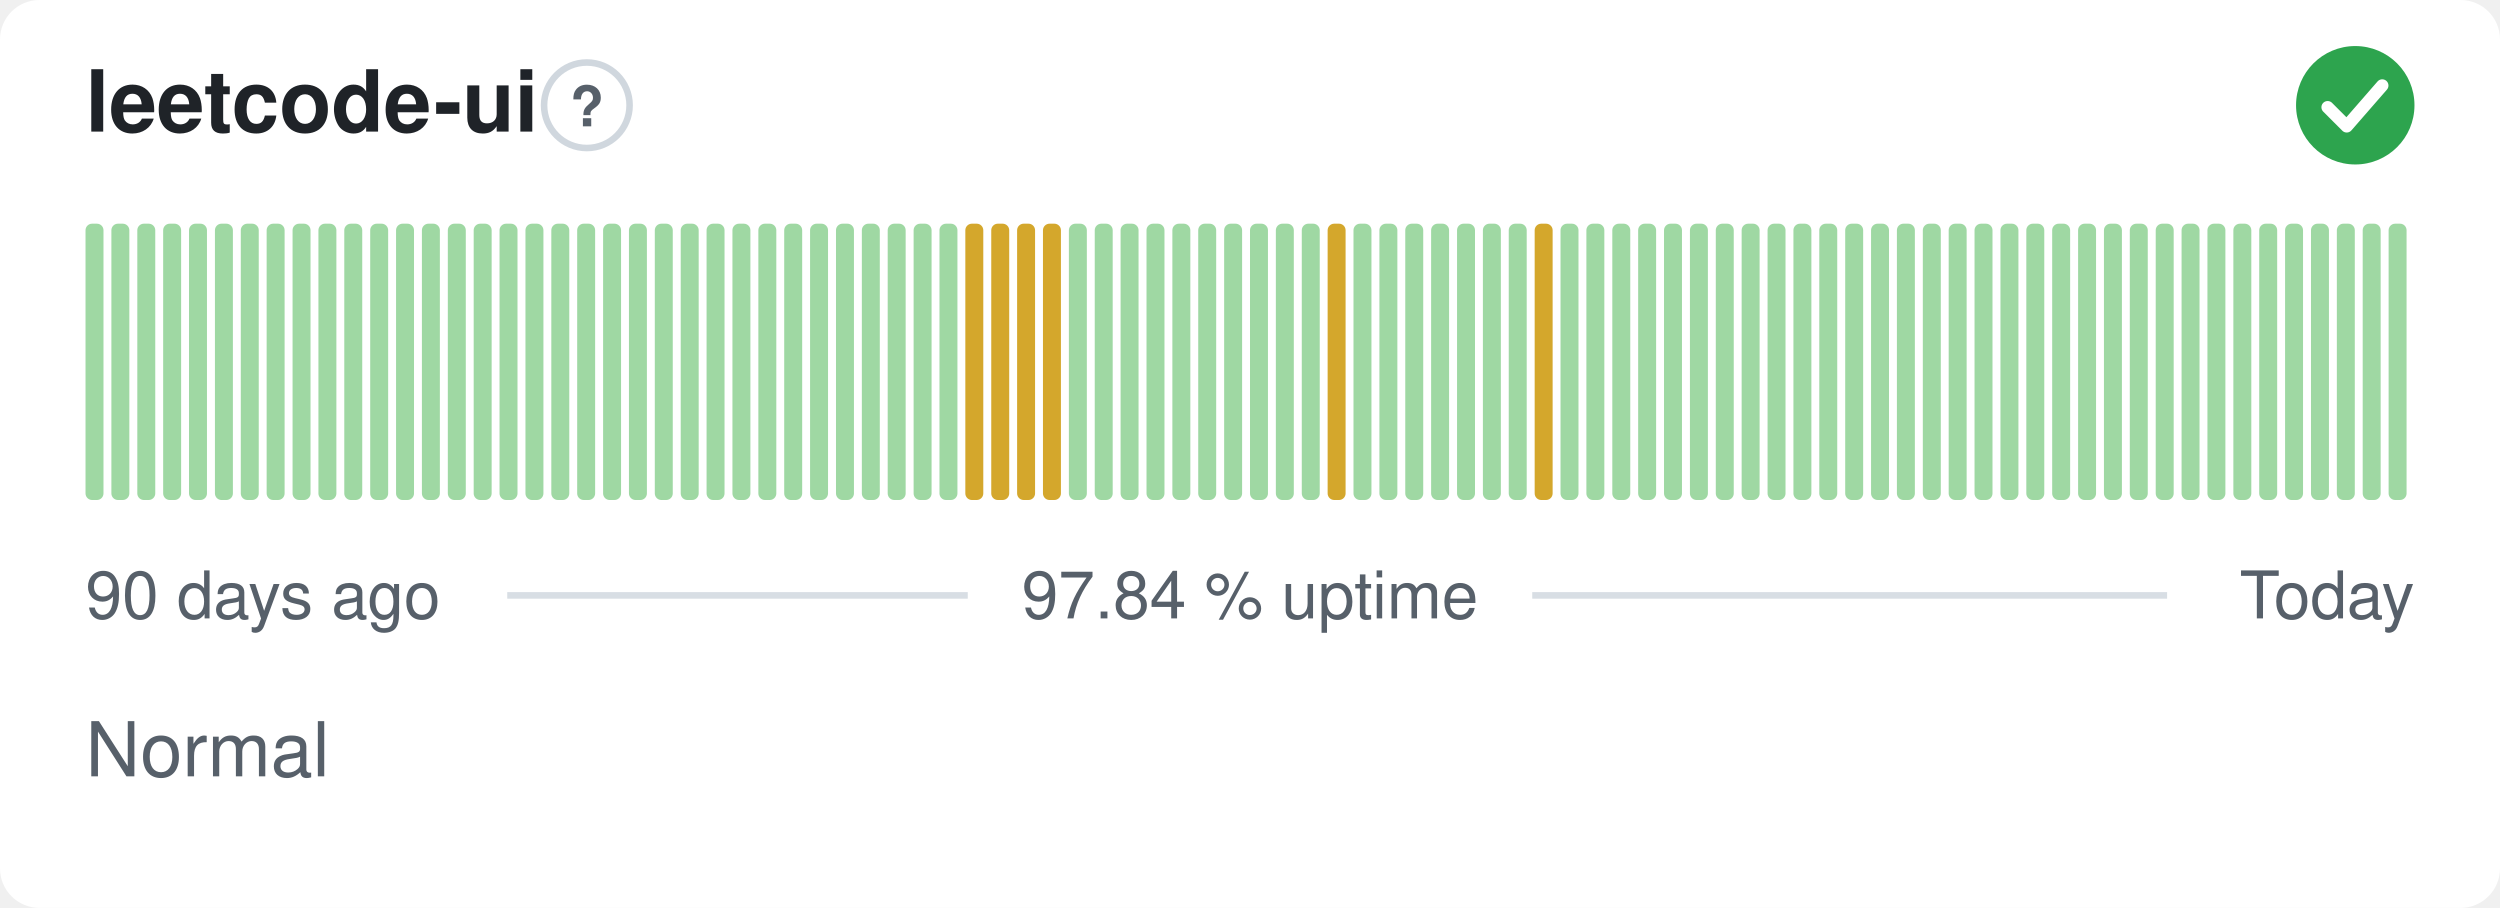
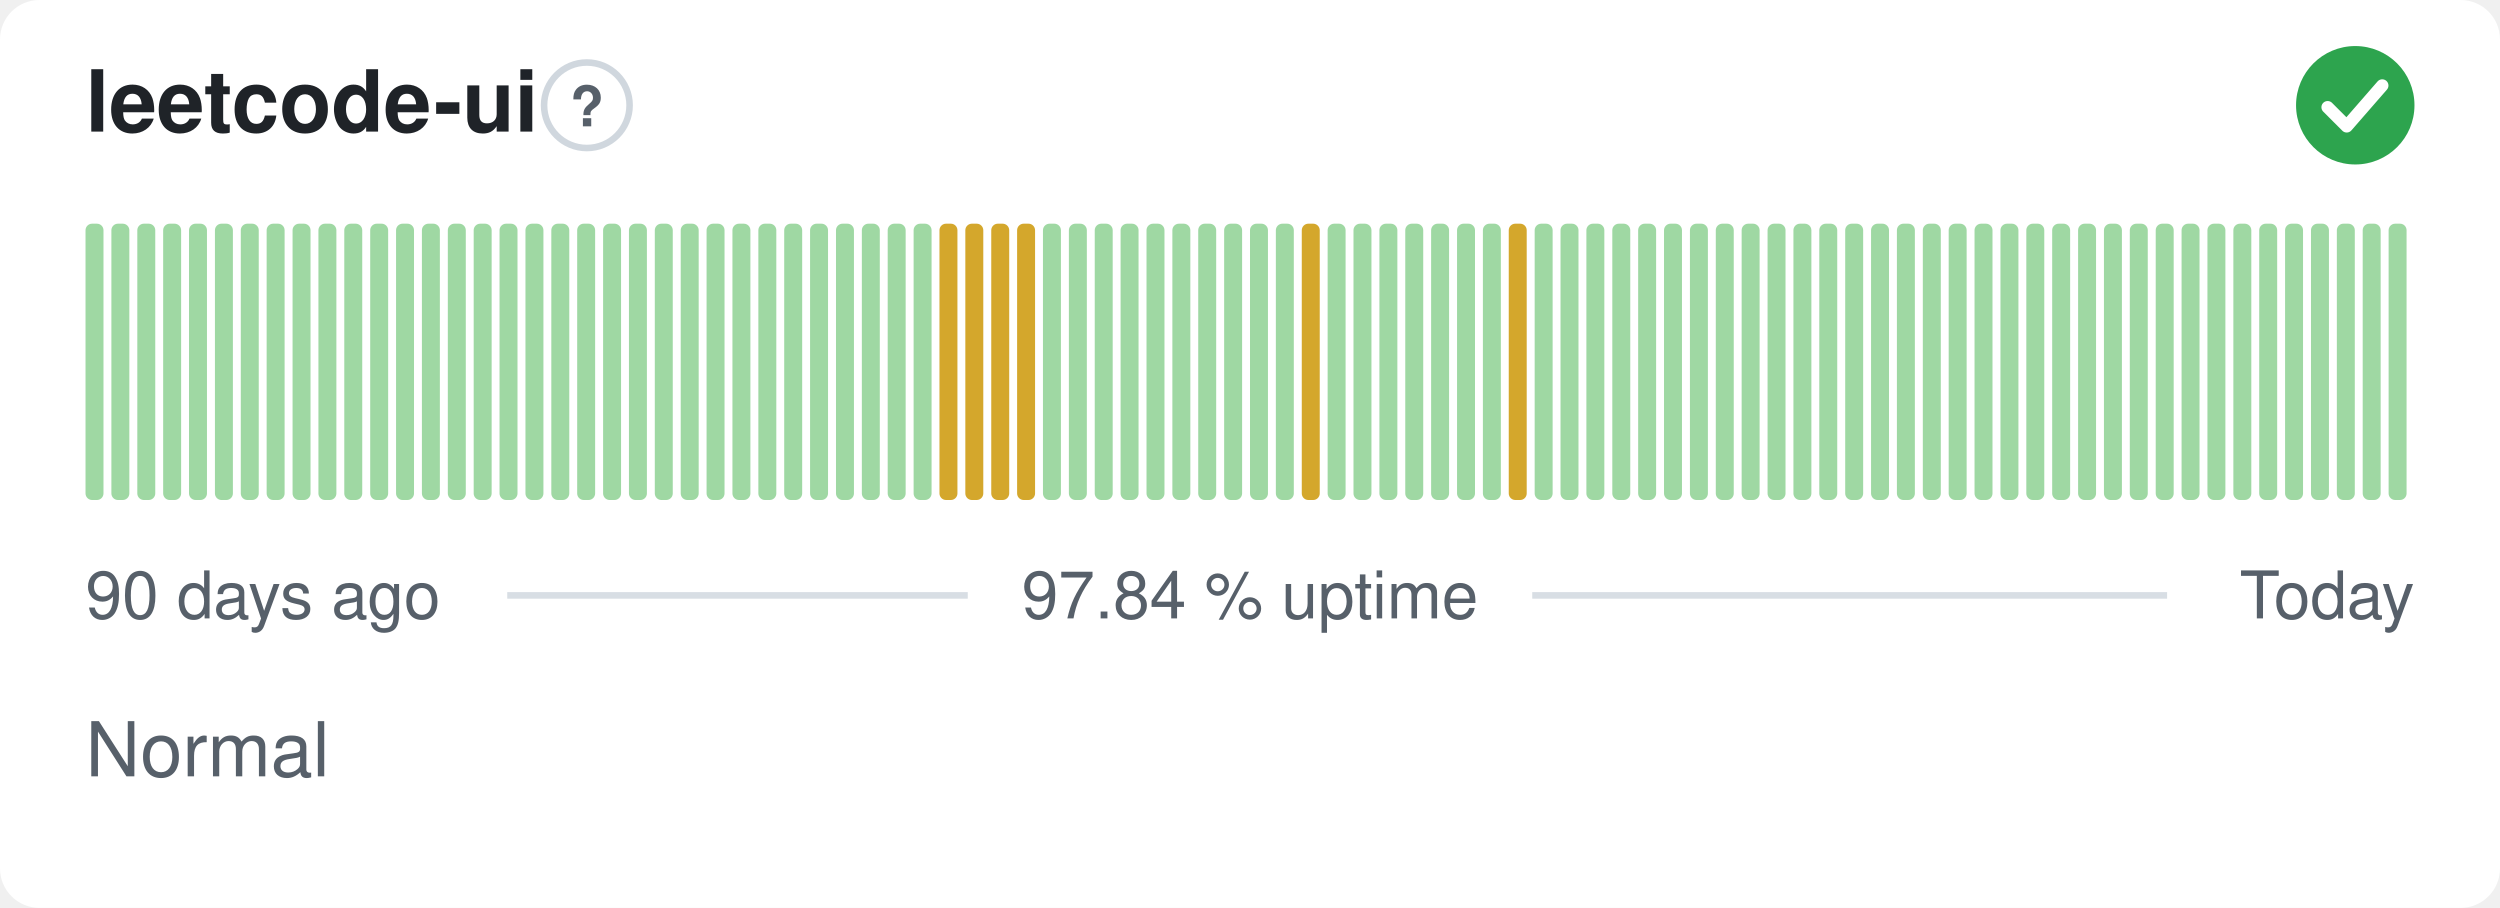
<svg xmlns="http://www.w3.org/2000/svg" width="380" height="138" viewBox="0 0 380 138" role="img" aria-label="leetcode-ui: Normal, 97.84 % uptime over the last 90 days" font-family="-apple-system,BlinkMacSystemFont,'Segoe UI',Helvetica,Arial,sans-serif">
  <style>
    @media (prefers-color-scheme: dark) {
      .bg { fill: #0d1117 }
      .title { fill: #e6edf3 }
      .muted { fill: #8b949e }
      .hint { stroke: #30363d }
      .rule { stroke: #30363d }
      .nodata { fill: #21262d }
    }
  </style>
  <rect class="bg" width="380" height="138" rx="6" fill="#ffffff" />
  <text class="title" x="13" y="20" font-size="13" font-weight="600" fill="#1f2328">leetcode-ui</text>
  <circle class="hint" cx="89.2" cy="16" r="6.5" fill="none" stroke="#d0d7de" stroke-width="1" />
  <text class="muted" x="89.2" y="19.2" text-anchor="middle" font-size="8.5" font-weight="700" fill="#57606a">?</text>
  <circle cx="358" cy="16" r="9" fill="#2da44e" />
  <path d="M353.80 16.30l2.90 2.90 5.40 -6.20" fill="none" stroke="#fff" stroke-width="1.89" stroke-linecap="round" stroke-linejoin="round" />
  <rect x="13.00" y="34.00" width="2.73" height="42.00" rx="1" fill="#9fd8a3" />
  <rect x="16.93" y="34.00" width="2.73" height="42.00" rx="1" fill="#9fd8a3" />
  <rect x="20.87" y="34.00" width="2.73" height="42.00" rx="1" fill="#9fd8a3" />
  <rect x="24.80" y="34.00" width="2.73" height="42.00" rx="1" fill="#9fd8a3" />
  <rect x="28.73" y="34.00" width="2.73" height="42.00" rx="1" fill="#9fd8a3" />
  <rect x="32.67" y="34.00" width="2.73" height="42.00" rx="1" fill="#9fd8a3" />
  <rect x="36.60" y="34.00" width="2.73" height="42.00" rx="1" fill="#9fd8a3" />
  <rect x="40.53" y="34.00" width="2.73" height="42.00" rx="1" fill="#9fd8a3" />
  <rect x="44.47" y="34.00" width="2.73" height="42.00" rx="1" fill="#9fd8a3" />
  <rect x="48.40" y="34.00" width="2.73" height="42.00" rx="1" fill="#9fd8a3" />
  <rect x="52.33" y="34.00" width="2.73" height="42.00" rx="1" fill="#9fd8a3" />
  <rect x="56.27" y="34.00" width="2.73" height="42.00" rx="1" fill="#9fd8a3" />
  <rect x="60.20" y="34.00" width="2.73" height="42.00" rx="1" fill="#9fd8a3" />
  <rect x="64.13" y="34.00" width="2.73" height="42.00" rx="1" fill="#9fd8a3" />
  <rect x="68.07" y="34.00" width="2.73" height="42.00" rx="1" fill="#9fd8a3" />
  <rect x="72.00" y="34.00" width="2.73" height="42.00" rx="1" fill="#9fd8a3" />
  <rect x="75.93" y="34.00" width="2.73" height="42.00" rx="1" fill="#9fd8a3" />
  <rect x="79.87" y="34.00" width="2.73" height="42.00" rx="1" fill="#9fd8a3" />
  <rect x="83.80" y="34.00" width="2.73" height="42.00" rx="1" fill="#9fd8a3" />
  <rect x="87.73" y="34.00" width="2.73" height="42.00" rx="1" fill="#9fd8a3" />
  <rect x="91.67" y="34.00" width="2.73" height="42.00" rx="1" fill="#9fd8a3" />
  <rect x="95.60" y="34.00" width="2.73" height="42.00" rx="1" fill="#9fd8a3" />
  <rect x="99.53" y="34.00" width="2.73" height="42.00" rx="1" fill="#9fd8a3" />
  <rect x="103.47" y="34.00" width="2.73" height="42.00" rx="1" fill="#9fd8a3" />
  <rect x="107.40" y="34.00" width="2.73" height="42.00" rx="1" fill="#9fd8a3" />
  <rect x="111.33" y="34.00" width="2.73" height="42.00" rx="1" fill="#9fd8a3" />
  <rect x="115.27" y="34.00" width="2.73" height="42.00" rx="1" fill="#9fd8a3" />
  <rect x="119.20" y="34.00" width="2.73" height="42.00" rx="1" fill="#9fd8a3" />
  <rect x="123.13" y="34.00" width="2.73" height="42.00" rx="1" fill="#9fd8a3" />
  <rect x="127.07" y="34.00" width="2.73" height="42.00" rx="1" fill="#9fd8a3" />
  <rect x="131.00" y="34.00" width="2.73" height="42.00" rx="1" fill="#9fd8a3" />
  <rect x="134.93" y="34.00" width="2.73" height="42.00" rx="1" fill="#9fd8a3" />
  <rect x="138.87" y="34.00" width="2.73" height="42.00" rx="1" fill="#9fd8a3" />
-   <rect x="142.80" y="34.00" width="2.73" height="42.00" rx="1" fill="#9fd8a3" />
+   <rect x="142.80" y="34.00" width="2.73" height="42.00" rx="1" fill="#d4a72c" />
  <rect x="146.73" y="34.00" width="2.73" height="42.00" rx="1" fill="#d4a72c" />
  <rect x="150.67" y="34.00" width="2.73" height="42.00" rx="1" fill="#d4a72c" />
  <rect x="154.60" y="34.00" width="2.73" height="42.00" rx="1" fill="#d4a72c" />
-   <rect x="158.53" y="34.00" width="2.73" height="42.00" rx="1" fill="#d4a72c" />
+   <rect x="158.53" y="34.00" width="2.73" height="42.00" rx="1" fill="#9fd8a3" />
  <rect x="162.47" y="34.00" width="2.73" height="42.00" rx="1" fill="#9fd8a3" />
  <rect x="166.40" y="34.00" width="2.73" height="42.00" rx="1" fill="#9fd8a3" />
  <rect x="170.33" y="34.00" width="2.73" height="42.00" rx="1" fill="#9fd8a3" />
  <rect x="174.27" y="34.00" width="2.73" height="42.00" rx="1" fill="#9fd8a3" />
  <rect x="178.20" y="34.00" width="2.73" height="42.00" rx="1" fill="#9fd8a3" />
  <rect x="182.13" y="34.00" width="2.73" height="42.00" rx="1" fill="#9fd8a3" />
  <rect x="186.07" y="34.00" width="2.73" height="42.00" rx="1" fill="#9fd8a3" />
  <rect x="190.00" y="34.00" width="2.73" height="42.00" rx="1" fill="#9fd8a3" />
  <rect x="193.93" y="34.00" width="2.73" height="42.00" rx="1" fill="#9fd8a3" />
-   <rect x="197.87" y="34.00" width="2.73" height="42.00" rx="1" fill="#9fd8a3" />
-   <rect x="201.80" y="34.00" width="2.73" height="42.00" rx="1" fill="#d4a72c" />
+   <rect x="197.87" y="34.00" width="2.73" height="42.00" rx="1" fill="#d4a72c" />
+   <rect x="201.80" y="34.00" width="2.73" height="42.00" rx="1" fill="#9fd8a3" />
  <rect x="205.73" y="34.00" width="2.73" height="42.00" rx="1" fill="#9fd8a3" />
  <rect x="209.67" y="34.00" width="2.73" height="42.00" rx="1" fill="#9fd8a3" />
  <rect x="213.60" y="34.00" width="2.73" height="42.00" rx="1" fill="#9fd8a3" />
  <rect x="217.53" y="34.00" width="2.73" height="42.00" rx="1" fill="#9fd8a3" />
  <rect x="221.47" y="34.00" width="2.73" height="42.00" rx="1" fill="#9fd8a3" />
  <rect x="225.40" y="34.00" width="2.73" height="42.00" rx="1" fill="#9fd8a3" />
-   <rect x="229.33" y="34.00" width="2.73" height="42.00" rx="1" fill="#9fd8a3" />
-   <rect x="233.27" y="34.00" width="2.73" height="42.00" rx="1" fill="#d4a72c" />
+   <rect x="229.33" y="34.00" width="2.73" height="42.00" rx="1" fill="#d4a72c" />
+   <rect x="233.27" y="34.00" width="2.73" height="42.00" rx="1" fill="#9fd8a3" />
  <rect x="237.20" y="34.00" width="2.73" height="42.00" rx="1" fill="#9fd8a3" />
  <rect x="241.13" y="34.00" width="2.73" height="42.00" rx="1" fill="#9fd8a3" />
  <rect x="245.07" y="34.00" width="2.73" height="42.00" rx="1" fill="#9fd8a3" />
  <rect x="249.00" y="34.00" width="2.73" height="42.00" rx="1" fill="#9fd8a3" />
  <rect x="252.93" y="34.00" width="2.73" height="42.00" rx="1" fill="#9fd8a3" />
  <rect x="256.87" y="34.00" width="2.73" height="42.00" rx="1" fill="#9fd8a3" />
  <rect x="260.80" y="34.00" width="2.73" height="42.00" rx="1" fill="#9fd8a3" />
  <rect x="264.73" y="34.00" width="2.73" height="42.00" rx="1" fill="#9fd8a3" />
  <rect x="268.67" y="34.00" width="2.73" height="42.00" rx="1" fill="#9fd8a3" />
  <rect x="272.60" y="34.00" width="2.73" height="42.00" rx="1" fill="#9fd8a3" />
  <rect x="276.53" y="34.00" width="2.73" height="42.00" rx="1" fill="#9fd8a3" />
  <rect x="280.47" y="34.00" width="2.73" height="42.00" rx="1" fill="#9fd8a3" />
  <rect x="284.40" y="34.00" width="2.73" height="42.00" rx="1" fill="#9fd8a3" />
  <rect x="288.33" y="34.00" width="2.73" height="42.00" rx="1" fill="#9fd8a3" />
  <rect x="292.27" y="34.00" width="2.73" height="42.00" rx="1" fill="#9fd8a3" />
  <rect x="296.20" y="34.00" width="2.73" height="42.00" rx="1" fill="#9fd8a3" />
  <rect x="300.13" y="34.00" width="2.73" height="42.00" rx="1" fill="#9fd8a3" />
  <rect x="304.07" y="34.00" width="2.73" height="42.00" rx="1" fill="#9fd8a3" />
  <rect x="308.00" y="34.00" width="2.73" height="42.00" rx="1" fill="#9fd8a3" />
  <rect x="311.93" y="34.00" width="2.73" height="42.00" rx="1" fill="#9fd8a3" />
  <rect x="315.87" y="34.00" width="2.73" height="42.00" rx="1" fill="#9fd8a3" />
  <rect x="319.80" y="34.00" width="2.73" height="42.00" rx="1" fill="#9fd8a3" />
  <rect x="323.73" y="34.00" width="2.73" height="42.00" rx="1" fill="#9fd8a3" />
  <rect x="327.67" y="34.00" width="2.73" height="42.00" rx="1" fill="#9fd8a3" />
  <rect x="331.60" y="34.00" width="2.73" height="42.00" rx="1" fill="#9fd8a3" />
  <rect x="335.53" y="34.00" width="2.73" height="42.00" rx="1" fill="#9fd8a3" />
  <rect x="339.47" y="34.00" width="2.73" height="42.00" rx="1" fill="#9fd8a3" />
  <rect x="343.40" y="34.00" width="2.73" height="42.00" rx="1" fill="#9fd8a3" />
  <rect x="347.33" y="34.00" width="2.73" height="42.00" rx="1" fill="#9fd8a3" />
  <rect x="351.27" y="34.00" width="2.73" height="42.00" rx="1" fill="#9fd8a3" />
  <rect x="355.20" y="34.00" width="2.73" height="42.00" rx="1" fill="#9fd8a3" />
  <rect x="359.13" y="34.00" width="2.73" height="42.00" rx="1" fill="#9fd8a3" />
  <rect x="363.07" y="34.00" width="2.73" height="42.00" rx="1" fill="#9fd8a3" />
  <text class="muted" x="13" y="94" font-size="10" fill="#57606a">90 days ago</text>
  <text class="muted" x="190" y="94" text-anchor="middle" font-size="10" fill="#57606a">97.84 % uptime</text>
  <text class="muted" x="367" y="94" text-anchor="end" font-size="10" fill="#57606a">Today</text>
  <line class="rule" x1="77.1" y1="90.5" x2="147.1" y2="90.5" stroke="#d8dee4" stroke-width="1" />
  <line class="rule" x1="232.9" y1="90.5" x2="329.4" y2="90.5" stroke="#d8dee4" stroke-width="1" />
  <text class="muted" x="13" y="118" font-size="11.5" fill="#57606a">Normal</text>
</svg>
